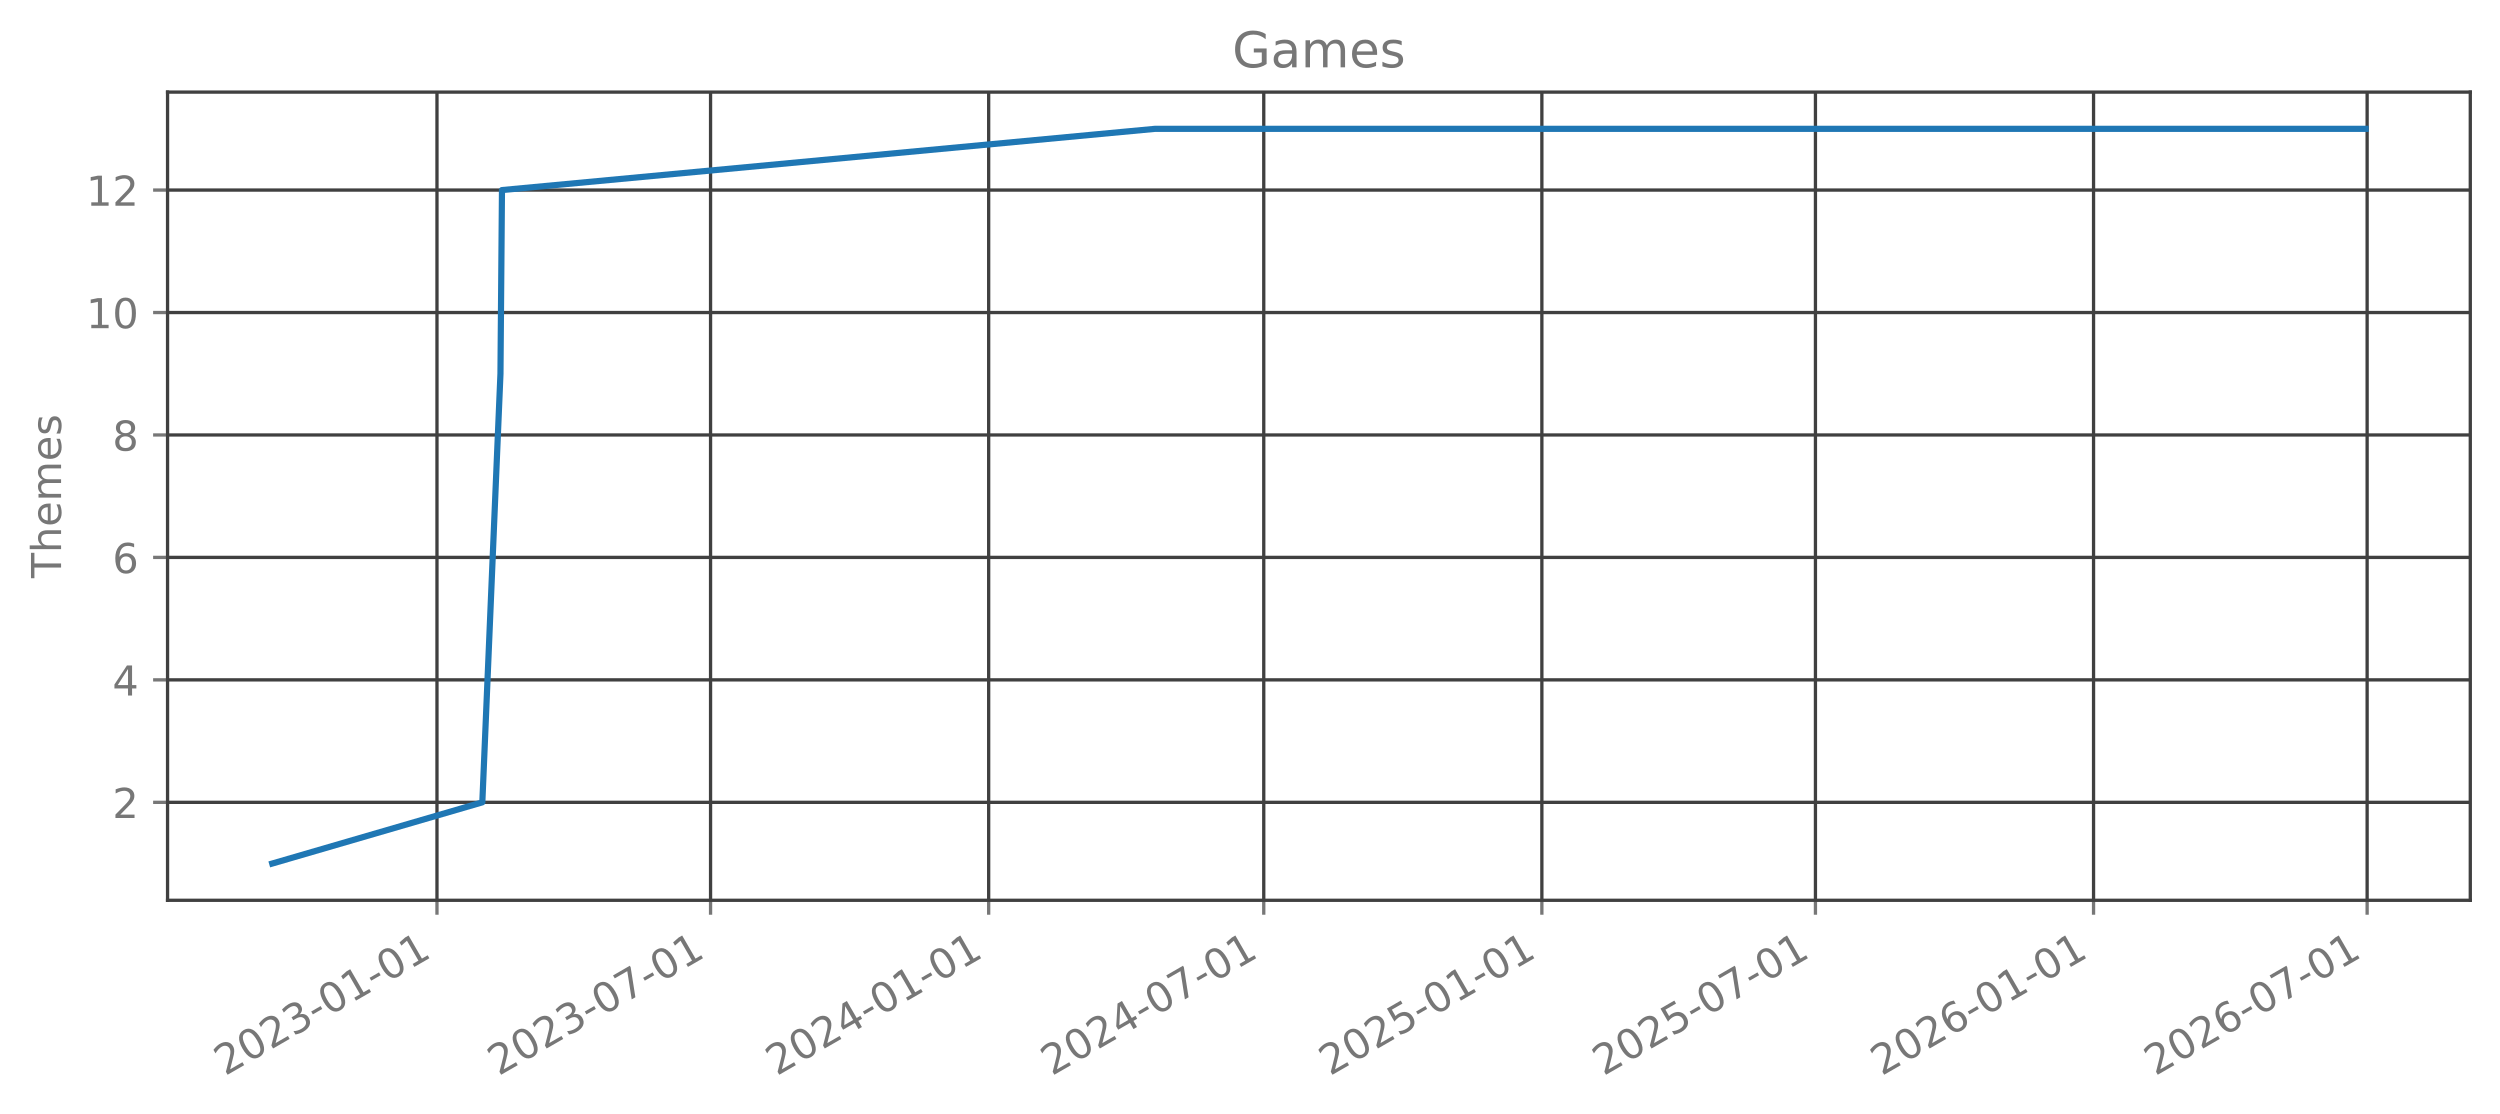
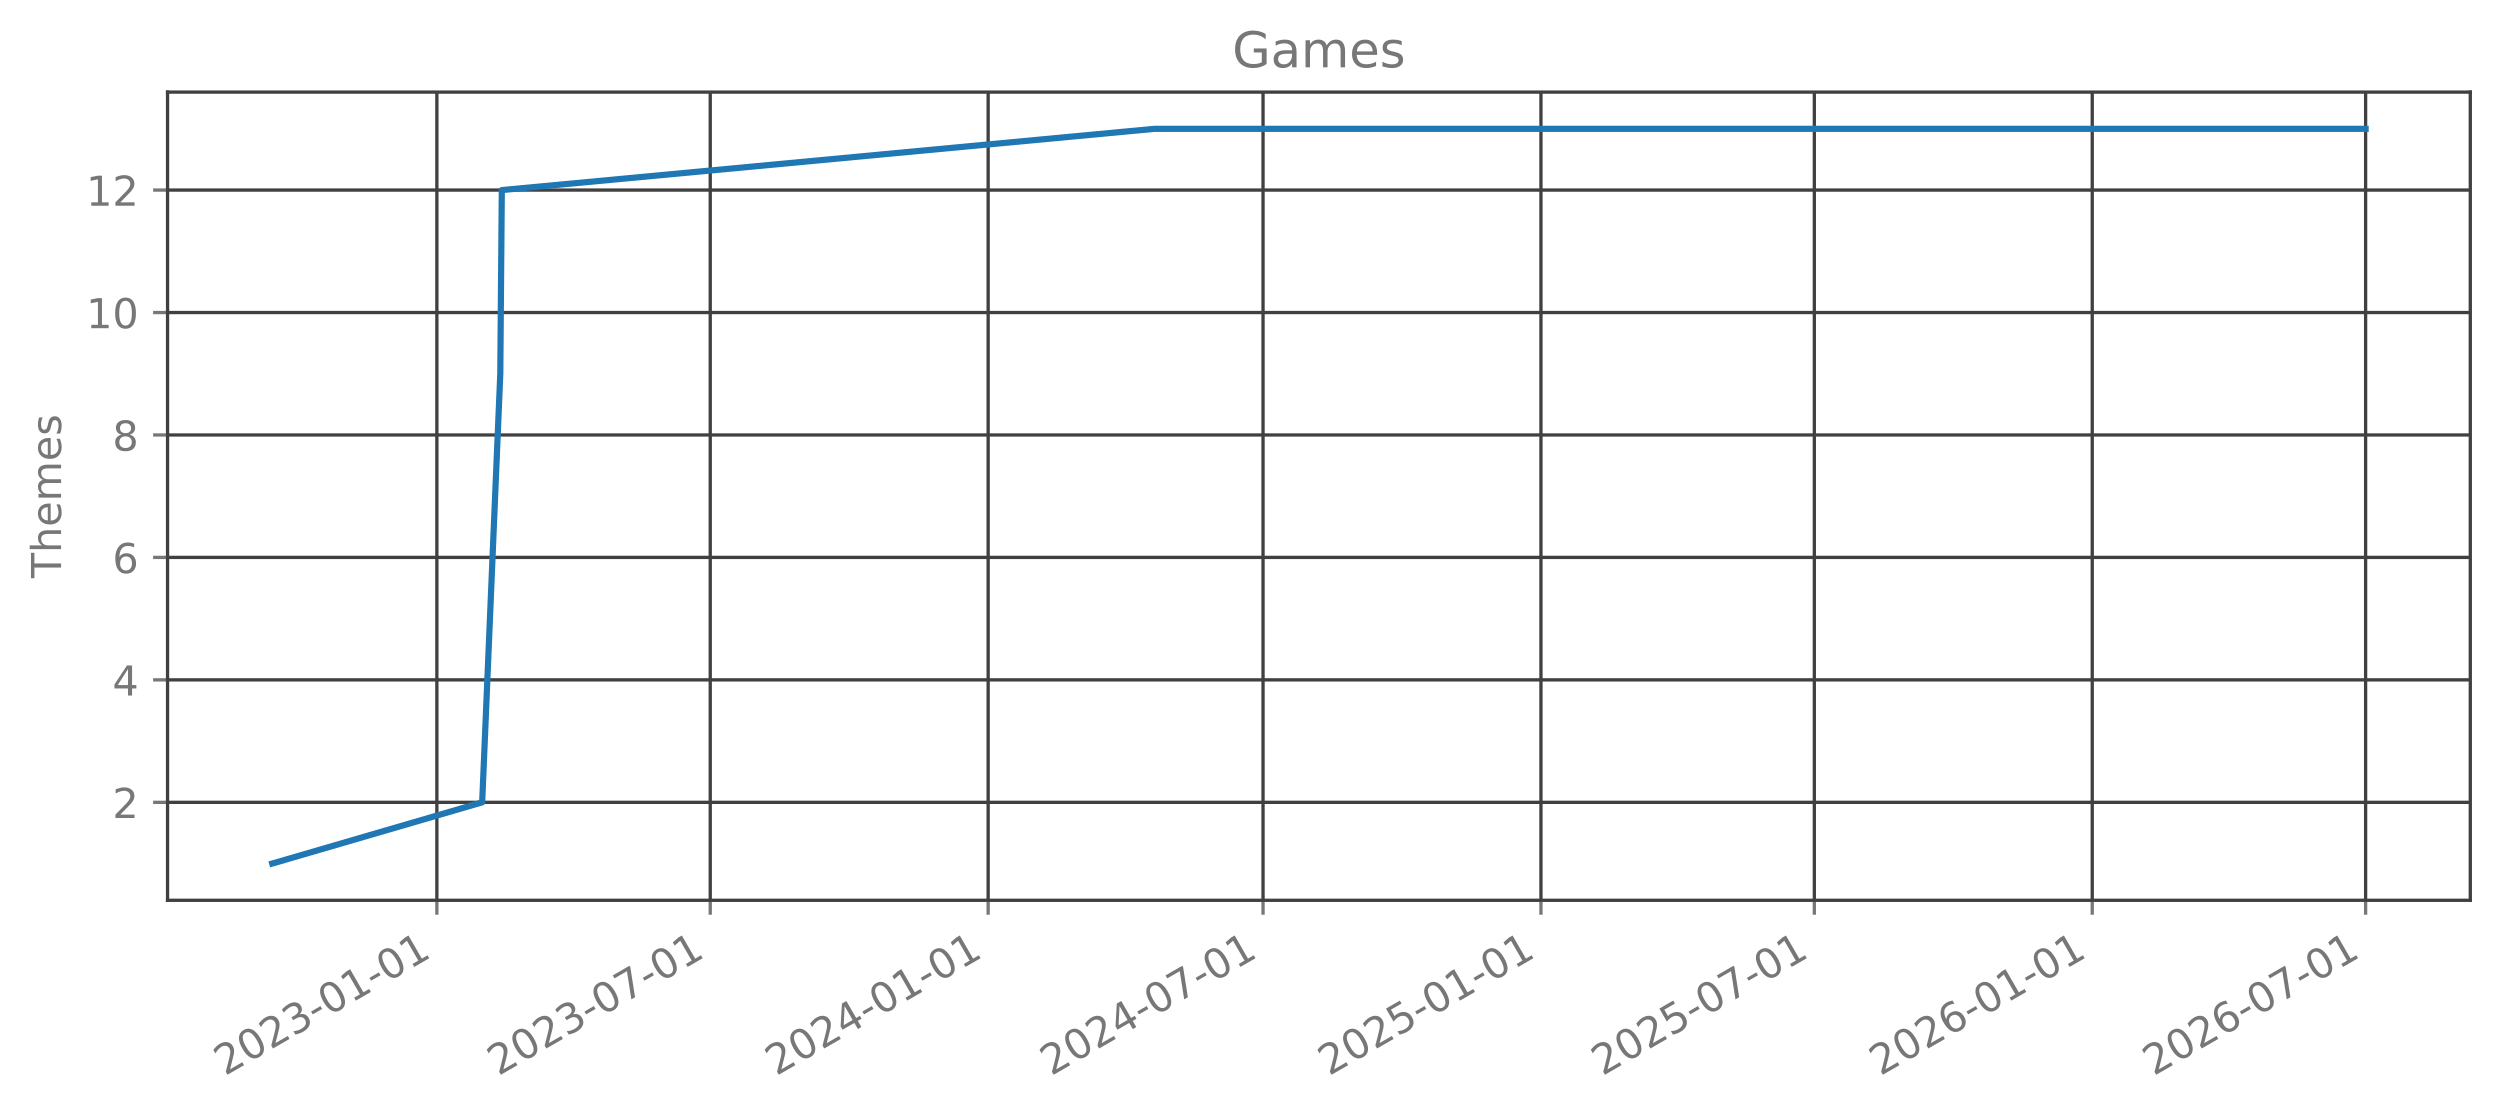
<svg xmlns="http://www.w3.org/2000/svg" xmlns:xlink="http://www.w3.org/1999/xlink" width="605.803pt" height="269.797pt" viewBox="0 0 605.803 269.797" version="1.1">
  <defs>
    <style type="text/css">*{stroke-linejoin: round; stroke-linecap: butt}</style>
  </defs>
  <g id="figure_1">
    <g id="patch_1">
      <path d="M 0 269.797  L 605.803 269.797  L 605.803 0  L 0 0  L 0 269.797  z " style="fill: none; opacity: 0" />
    </g>
    <g id="axes_1">
      <g id="patch_2">
        <path d="M 40.603 218.158  L 598.603 218.158  L 598.603 22.318  L 40.603 22.318  L 40.603 218.158  z " style="fill: none; opacity: 0" />
      </g>
      <g id="matplotlib.axis_1">
        <g id="xtick_1">
          <g id="line2d_1">
-             <path d="M 105.889 218.158  L 105.889 22.318  " clip-path="url(#pb762e229bb)" style="fill: none; stroke: #404040; stroke-width: 0.8; stroke-linecap: square" />
+             <path d="M 105.861 218.158  L 105.861 22.318  " clip-path="url(#p4a17c13834)" style="fill: none; stroke: #404040; stroke-width: 0.8; stroke-linecap: square" />
          </g>
          <g id="line2d_2">
            <defs>
-               <path id="mb7c1b9fc01" d="M 0 0  L 0 3.5  " style="stroke: #777777; stroke-width: 0.8" />
+               <path id="mf29583c997" d="M 0 0  L 0 3.5  " style="stroke: #777777; stroke-width: 0.8" />
            </defs>
            <g>
-               <use xlink:href="#mb7c1b9fc01" x="105.889" y="218.158" style="fill: #777777; stroke: #777777; stroke-width: 0.8" />
+               <use xlink:href="#mf29583c997" x="105.861" y="218.158" style="fill: #777777; stroke: #777777; stroke-width: 0.8" />
            </g>
          </g>
          <g id="text_1">
-             <g style="fill: #777777" transform="translate(54.51986 260.7964) rotate(-30) scale(0.1 -0.1)">
+             <g style="fill: #777777" transform="translate(54.49105 260.7964) rotate(-30) scale(0.1 -0.1)">
              <defs>
                <path id="DejaVuSans-32" d="M 1228 531  L 3431 531  L 3431 0  L 469 0  L 469 531  Q 828 903 1448 1529  Q 2069 2156 2228 2338  Q 2531 2678 2651 2914  Q 2772 3150 2772 3378  Q 2772 3750 2511 3984  Q 2250 4219 1831 4219  Q 1534 4219 1204 4116  Q 875 4013 500 3803  L 500 4441  Q 881 4594 1212 4672  Q 1544 4750 1819 4750  Q 2544 4750 2975 4387  Q 3406 4025 3406 3419  Q 3406 3131 3298 2873  Q 3191 2616 2906 2266  Q 2828 2175 2409 1742  Q 1991 1309 1228 531  z " transform="scale(0.015625)" />
                <path id="DejaVuSans-30" d="M 2034 4250  Q 1547 4250 1301 3770  Q 1056 3291 1056 2328  Q 1056 1369 1301 889  Q 1547 409 2034 409  Q 2525 409 2770 889  Q 3016 1369 3016 2328  Q 3016 3291 2770 3770  Q 2525 4250 2034 4250  z M 2034 4750  Q 2819 4750 3233 4129  Q 3647 3509 3647 2328  Q 3647 1150 3233 529  Q 2819 -91 2034 -91  Q 1250 -91 836 529  Q 422 1150 422 2328  Q 422 3509 836 4129  Q 1250 4750 2034 4750  z " transform="scale(0.015625)" />
                <path id="DejaVuSans-33" d="M 2597 2516  Q 3050 2419 3304 2112  Q 3559 1806 3559 1356  Q 3559 666 3084 287  Q 2609 -91 1734 -91  Q 1441 -91 1130 -33  Q 819 25 488 141  L 488 750  Q 750 597 1062 519  Q 1375 441 1716 441  Q 2309 441 2620 675  Q 2931 909 2931 1356  Q 2931 1769 2642 2001  Q 2353 2234 1838 2234  L 1294 2234  L 1294 2753  L 1863 2753  Q 2328 2753 2575 2939  Q 2822 3125 2822 3475  Q 2822 3834 2567 4026  Q 2313 4219 1838 4219  Q 1578 4219 1281 4162  Q 984 4106 628 3988  L 628 4550  Q 988 4650 1302 4700  Q 1616 4750 1894 4750  Q 2613 4750 3031 4423  Q 3450 4097 3450 3541  Q 3450 3153 3228 2886  Q 3006 2619 2597 2516  z " transform="scale(0.015625)" />
                <path id="DejaVuSans-2d" d="M 313 2009  L 1997 2009  L 1997 1497  L 313 1497  L 313 2009  z " transform="scale(0.015625)" />
                <path id="DejaVuSans-31" d="M 794 531  L 1825 531  L 1825 4091  L 703 3866  L 703 4441  L 1819 4666  L 2450 4666  L 2450 531  L 3481 531  L 3481 0  L 794 0  L 794 531  z " transform="scale(0.015625)" />
              </defs>
              <use xlink:href="#DejaVuSans-32" />
              <use xlink:href="#DejaVuSans-30" transform="translate(63.62305 0)" />
              <use xlink:href="#DejaVuSans-32" transform="translate(127.2461 0)" />
              <use xlink:href="#DejaVuSans-33" transform="translate(190.8691 0)" />
              <use xlink:href="#DejaVuSans-2d" transform="translate(254.4922 0)" />
              <use xlink:href="#DejaVuSans-30" transform="translate(290.5762 0)" />
              <use xlink:href="#DejaVuSans-31" transform="translate(354.1992 0)" />
              <use xlink:href="#DejaVuSans-2d" transform="translate(417.8223 0)" />
              <use xlink:href="#DejaVuSans-30" transform="translate(453.9062 0)" />
              <use xlink:href="#DejaVuSans-31" transform="translate(517.5293 0)" />
            </g>
          </g>
        </g>
        <g id="xtick_2">
          <g id="line2d_3">
-             <path d="M 172.183 218.158  L 172.183 22.318  " clip-path="url(#pb762e229bb)" style="fill: none; stroke: #404040; stroke-width: 0.8; stroke-linecap: square" />
+             <path d="M 172.106 218.158  L 172.106 22.318  " clip-path="url(#p4a17c13834)" style="fill: none; stroke: #404040; stroke-width: 0.8; stroke-linecap: square" />
          </g>
          <g id="line2d_4">
            <g>
-               <use xlink:href="#mb7c1b9fc01" x="172.183" y="218.158" style="fill: #777777; stroke: #777777; stroke-width: 0.8" />
+               <use xlink:href="#mf29583c997" x="172.106" y="218.158" style="fill: #777777; stroke: #777777; stroke-width: 0.8" />
            </g>
          </g>
          <g id="text_2">
-             <g style="fill: #777777" transform="translate(120.8133 260.7964) rotate(-30) scale(0.1 -0.1)">
+             <g style="fill: #777777" transform="translate(120.7366 260.7964) rotate(-30) scale(0.1 -0.1)">
              <defs>
                <path id="DejaVuSans-37" d="M 525 4666  L 3525 4666  L 3525 4397  L 1831 0  L 1172 0  L 2766 4134  L 525 4134  L 525 4666  z " transform="scale(0.015625)" />
              </defs>
              <use xlink:href="#DejaVuSans-32" />
              <use xlink:href="#DejaVuSans-30" transform="translate(63.62305 0)" />
              <use xlink:href="#DejaVuSans-32" transform="translate(127.2461 0)" />
              <use xlink:href="#DejaVuSans-33" transform="translate(190.8691 0)" />
              <use xlink:href="#DejaVuSans-2d" transform="translate(254.4922 0)" />
              <use xlink:href="#DejaVuSans-30" transform="translate(290.5762 0)" />
              <use xlink:href="#DejaVuSans-37" transform="translate(354.1992 0)" />
              <use xlink:href="#DejaVuSans-2d" transform="translate(417.8223 0)" />
              <use xlink:href="#DejaVuSans-30" transform="translate(453.9062 0)" />
              <use xlink:href="#DejaVuSans-31" transform="translate(517.5293 0)" />
            </g>
          </g>
        </g>
        <g id="xtick_3">
          <g id="line2d_5">
-             <path d="M 239.575 218.158  L 239.575 22.318  " clip-path="url(#pb762e229bb)" style="fill: none; stroke: #404040; stroke-width: 0.8; stroke-linecap: square" />
+             <path d="M 239.45 218.158  L 239.45 22.318  " clip-path="url(#p4a17c13834)" style="fill: none; stroke: #404040; stroke-width: 0.8; stroke-linecap: square" />
          </g>
          <g id="line2d_6">
            <g>
-               <use xlink:href="#mb7c1b9fc01" x="239.575" y="218.158" style="fill: #777777; stroke: #777777; stroke-width: 0.8" />
+               <use xlink:href="#mf29583c997" x="239.45" y="218.158" style="fill: #777777; stroke: #777777; stroke-width: 0.8" />
            </g>
          </g>
          <g id="text_3">
-             <g style="fill: #777777" transform="translate(188.2054 260.7964) rotate(-30) scale(0.1 -0.1)">
+             <g style="fill: #777777" transform="translate(188.0802 260.7964) rotate(-30) scale(0.1 -0.1)">
              <defs>
                <path id="DejaVuSans-34" d="M 2419 4116  L 825 1625  L 2419 1625  L 2419 4116  z M 2253 4666  L 3047 4666  L 3047 1625  L 3713 1625  L 3713 1100  L 3047 1100  L 3047 0  L 2419 0  L 2419 1100  L 313 1100  L 313 1709  L 2253 4666  z " transform="scale(0.015625)" />
              </defs>
              <use xlink:href="#DejaVuSans-32" />
              <use xlink:href="#DejaVuSans-30" transform="translate(63.62305 0)" />
              <use xlink:href="#DejaVuSans-32" transform="translate(127.2461 0)" />
              <use xlink:href="#DejaVuSans-34" transform="translate(190.8691 0)" />
              <use xlink:href="#DejaVuSans-2d" transform="translate(254.4922 0)" />
              <use xlink:href="#DejaVuSans-30" transform="translate(290.5762 0)" />
              <use xlink:href="#DejaVuSans-31" transform="translate(354.1992 0)" />
              <use xlink:href="#DejaVuSans-2d" transform="translate(417.8223 0)" />
              <use xlink:href="#DejaVuSans-30" transform="translate(453.9062 0)" />
              <use xlink:href="#DejaVuSans-31" transform="translate(517.5293 0)" />
            </g>
          </g>
        </g>
        <g id="xtick_4">
          <g id="line2d_7">
-             <path d="M 306.235 218.158  L 306.235 22.318  " clip-path="url(#pb762e229bb)" style="fill: none; stroke: #404040; stroke-width: 0.8; stroke-linecap: square" />
+             <path d="M 306.061 218.158  L 306.061 22.318  " clip-path="url(#p4a17c13834)" style="fill: none; stroke: #404040; stroke-width: 0.8; stroke-linecap: square" />
          </g>
          <g id="line2d_8">
            <g>
-               <use xlink:href="#mb7c1b9fc01" x="306.235" y="218.158" style="fill: #777777; stroke: #777777; stroke-width: 0.8" />
+               <use xlink:href="#mf29583c997" x="306.061" y="218.158" style="fill: #777777; stroke: #777777; stroke-width: 0.8" />
            </g>
          </g>
          <g id="text_4">
-             <g style="fill: #777777" transform="translate(254.8651 260.7964) rotate(-30) scale(0.1 -0.1)">
+             <g style="fill: #777777" transform="translate(254.6918 260.7964) rotate(-30) scale(0.1 -0.1)">
              <use xlink:href="#DejaVuSans-32" />
              <use xlink:href="#DejaVuSans-30" transform="translate(63.62305 0)" />
              <use xlink:href="#DejaVuSans-32" transform="translate(127.2461 0)" />
              <use xlink:href="#DejaVuSans-34" transform="translate(190.8691 0)" />
              <use xlink:href="#DejaVuSans-2d" transform="translate(254.4922 0)" />
              <use xlink:href="#DejaVuSans-30" transform="translate(290.5762 0)" />
              <use xlink:href="#DejaVuSans-37" transform="translate(354.1992 0)" />
              <use xlink:href="#DejaVuSans-2d" transform="translate(417.8223 0)" />
              <use xlink:href="#DejaVuSans-30" transform="translate(453.9062 0)" />
              <use xlink:href="#DejaVuSans-31" transform="translate(517.5293 0)" />
            </g>
          </g>
        </g>
        <g id="xtick_5">
          <g id="line2d_9">
-             <path d="M 373.627 218.158  L 373.627 22.318  " clip-path="url(#pb762e229bb)" style="fill: none; stroke: #404040; stroke-width: 0.8; stroke-linecap: square" />
+             <path d="M 373.405 218.158  L 373.405 22.318  " clip-path="url(#p4a17c13834)" style="fill: none; stroke: #404040; stroke-width: 0.8; stroke-linecap: square" />
          </g>
          <g id="line2d_10">
            <g>
-               <use xlink:href="#mb7c1b9fc01" x="373.627" y="218.158" style="fill: #777777; stroke: #777777; stroke-width: 0.8" />
+               <use xlink:href="#mf29583c997" x="373.405" y="218.158" style="fill: #777777; stroke: #777777; stroke-width: 0.8" />
            </g>
          </g>
          <g id="text_5">
-             <g style="fill: #777777" transform="translate(322.2573 260.7964) rotate(-30) scale(0.1 -0.1)">
+             <g style="fill: #777777" transform="translate(322.0353 260.7964) rotate(-30) scale(0.1 -0.1)">
              <defs>
                <path id="DejaVuSans-35" d="M 691 4666  L 3169 4666  L 3169 4134  L 1269 4134  L 1269 2991  Q 1406 3038 1543 3061  Q 1681 3084 1819 3084  Q 2600 3084 3056 2656  Q 3513 2228 3513 1497  Q 3513 744 3044 326  Q 2575 -91 1722 -91  Q 1428 -91 1123 -41  Q 819 9 494 109  L 494 744  Q 775 591 1075 516  Q 1375 441 1709 441  Q 2250 441 2565 725  Q 2881 1009 2881 1497  Q 2881 1984 2565 2268  Q 2250 2553 1709 2553  Q 1456 2553 1204 2497  Q 953 2441 691 2322  L 691 4666  z " transform="scale(0.015625)" />
              </defs>
              <use xlink:href="#DejaVuSans-32" />
              <use xlink:href="#DejaVuSans-30" transform="translate(63.62305 0)" />
              <use xlink:href="#DejaVuSans-32" transform="translate(127.2461 0)" />
              <use xlink:href="#DejaVuSans-35" transform="translate(190.8691 0)" />
              <use xlink:href="#DejaVuSans-2d" transform="translate(254.4922 0)" />
              <use xlink:href="#DejaVuSans-30" transform="translate(290.5762 0)" />
              <use xlink:href="#DejaVuSans-31" transform="translate(354.1992 0)" />
              <use xlink:href="#DejaVuSans-2d" transform="translate(417.8223 0)" />
              <use xlink:href="#DejaVuSans-30" transform="translate(453.9062 0)" />
              <use xlink:href="#DejaVuSans-31" transform="translate(517.5293 0)" />
            </g>
          </g>
        </g>
        <g id="xtick_6">
          <g id="line2d_11">
-             <path d="M 439.92 218.158  L 439.92 22.318  " clip-path="url(#pb762e229bb)" style="fill: none; stroke: #404040; stroke-width: 0.8; stroke-linecap: square" />
+             <path d="M 439.65 218.158  L 439.65 22.318  " clip-path="url(#p4a17c13834)" style="fill: none; stroke: #404040; stroke-width: 0.8; stroke-linecap: square" />
          </g>
          <g id="line2d_12">
            <g>
-               <use xlink:href="#mb7c1b9fc01" x="439.92" y="218.158" style="fill: #777777; stroke: #777777; stroke-width: 0.8" />
+               <use xlink:href="#mf29583c997" x="439.65" y="218.158" style="fill: #777777; stroke: #777777; stroke-width: 0.8" />
            </g>
          </g>
          <g id="text_6">
-             <g style="fill: #777777" transform="translate(388.5507 260.7964) rotate(-30) scale(0.1 -0.1)">
+             <g style="fill: #777777" transform="translate(388.2809 260.7964) rotate(-30) scale(0.1 -0.1)">
              <use xlink:href="#DejaVuSans-32" />
              <use xlink:href="#DejaVuSans-30" transform="translate(63.62305 0)" />
              <use xlink:href="#DejaVuSans-32" transform="translate(127.2461 0)" />
              <use xlink:href="#DejaVuSans-35" transform="translate(190.8691 0)" />
              <use xlink:href="#DejaVuSans-2d" transform="translate(254.4922 0)" />
              <use xlink:href="#DejaVuSans-30" transform="translate(290.5762 0)" />
              <use xlink:href="#DejaVuSans-37" transform="translate(354.1992 0)" />
              <use xlink:href="#DejaVuSans-2d" transform="translate(417.8223 0)" />
              <use xlink:href="#DejaVuSans-30" transform="translate(453.9062 0)" />
              <use xlink:href="#DejaVuSans-31" transform="translate(517.5293 0)" />
            </g>
          </g>
        </g>
        <g id="xtick_7">
          <g id="line2d_13">
-             <path d="M 507.312 218.158  L 507.312 22.318  " clip-path="url(#pb762e229bb)" style="fill: none; stroke: #404040; stroke-width: 0.8; stroke-linecap: square" />
+             <path d="M 506.994 218.158  L 506.994 22.318  " clip-path="url(#p4a17c13834)" style="fill: none; stroke: #404040; stroke-width: 0.8; stroke-linecap: square" />
          </g>
          <g id="line2d_14">
            <g>
-               <use xlink:href="#mb7c1b9fc01" x="507.312" y="218.158" style="fill: #777777; stroke: #777777; stroke-width: 0.8" />
+               <use xlink:href="#mf29583c997" x="506.994" y="218.158" style="fill: #777777; stroke: #777777; stroke-width: 0.8" />
            </g>
          </g>
          <g id="text_7">
-             <g style="fill: #777777" transform="translate(455.9429 260.7964) rotate(-30) scale(0.1 -0.1)">
+             <g style="fill: #777777" transform="translate(455.6245 260.7964) rotate(-30) scale(0.1 -0.1)">
              <defs>
                <path id="DejaVuSans-36" d="M 2113 2584  Q 1688 2584 1439 2293  Q 1191 2003 1191 1497  Q 1191 994 1439 701  Q 1688 409 2113 409  Q 2538 409 2786 701  Q 3034 994 3034 1497  Q 3034 2003 2786 2293  Q 2538 2584 2113 2584  z M 3366 4563  L 3366 3988  Q 3128 4100 2886 4159  Q 2644 4219 2406 4219  Q 1781 4219 1451 3797  Q 1122 3375 1075 2522  Q 1259 2794 1537 2939  Q 1816 3084 2150 3084  Q 2853 3084 3261 2657  Q 3669 2231 3669 1497  Q 3669 778 3244 343  Q 2819 -91 2113 -91  Q 1303 -91 875 529  Q 447 1150 447 2328  Q 447 3434 972 4092  Q 1497 4750 2381 4750  Q 2619 4750 2861 4703  Q 3103 4656 3366 4563  z " transform="scale(0.015625)" />
              </defs>
              <use xlink:href="#DejaVuSans-32" />
              <use xlink:href="#DejaVuSans-30" transform="translate(63.62305 0)" />
              <use xlink:href="#DejaVuSans-32" transform="translate(127.2461 0)" />
              <use xlink:href="#DejaVuSans-36" transform="translate(190.8691 0)" />
              <use xlink:href="#DejaVuSans-2d" transform="translate(254.4922 0)" />
              <use xlink:href="#DejaVuSans-30" transform="translate(290.5762 0)" />
              <use xlink:href="#DejaVuSans-31" transform="translate(354.1992 0)" />
              <use xlink:href="#DejaVuSans-2d" transform="translate(417.8223 0)" />
              <use xlink:href="#DejaVuSans-30" transform="translate(453.9062 0)" />
              <use xlink:href="#DejaVuSans-31" transform="translate(517.5293 0)" />
            </g>
          </g>
        </g>
        <g id="xtick_8">
          <g id="line2d_15">
-             <path d="M 573.606 218.158  L 573.606 22.318  " clip-path="url(#pb762e229bb)" style="fill: none; stroke: #404040; stroke-width: 0.8; stroke-linecap: square" />
+             <path d="M 573.239 218.158  L 573.239 22.318  " clip-path="url(#p4a17c13834)" style="fill: none; stroke: #404040; stroke-width: 0.8; stroke-linecap: square" />
          </g>
          <g id="line2d_16">
            <g>
-               <use xlink:href="#mb7c1b9fc01" x="573.606" y="218.158" style="fill: #777777; stroke: #777777; stroke-width: 0.8" />
+               <use xlink:href="#mf29583c997" x="573.239" y="218.158" style="fill: #777777; stroke: #777777; stroke-width: 0.8" />
            </g>
          </g>
          <g id="text_8">
-             <g style="fill: #777777" transform="translate(522.2363 260.7964) rotate(-30) scale(0.1 -0.1)">
+             <g style="fill: #777777" transform="translate(521.87 260.7964) rotate(-30) scale(0.1 -0.1)">
              <use xlink:href="#DejaVuSans-32" />
              <use xlink:href="#DejaVuSans-30" transform="translate(63.62305 0)" />
              <use xlink:href="#DejaVuSans-32" transform="translate(127.2461 0)" />
              <use xlink:href="#DejaVuSans-36" transform="translate(190.8691 0)" />
              <use xlink:href="#DejaVuSans-2d" transform="translate(254.4922 0)" />
              <use xlink:href="#DejaVuSans-30" transform="translate(290.5762 0)" />
              <use xlink:href="#DejaVuSans-37" transform="translate(354.1992 0)" />
              <use xlink:href="#DejaVuSans-2d" transform="translate(417.8223 0)" />
              <use xlink:href="#DejaVuSans-30" transform="translate(453.9062 0)" />
              <use xlink:href="#DejaVuSans-31" transform="translate(517.5293 0)" />
            </g>
          </g>
        </g>
      </g>
      <g id="matplotlib.axis_2">
        <g id="ytick_1">
          <g id="line2d_17">
-             <path d="M 40.603 194.42  L 598.603 194.42  " clip-path="url(#pb762e229bb)" style="fill: none; stroke: #404040; stroke-width: 0.8; stroke-linecap: square" />
+             <path d="M 40.603 194.42  L 598.603 194.42  " clip-path="url(#p4a17c13834)" style="fill: none; stroke: #404040; stroke-width: 0.8; stroke-linecap: square" />
          </g>
          <g id="line2d_18">
            <defs>
-               <path id="ma255c60eff" d="M 0 0  L -3.5 0  " style="stroke: #777777; stroke-width: 0.8" />
+               <path id="m256676fa57" d="M 0 0  L -3.5 0  " style="stroke: #777777; stroke-width: 0.8" />
            </defs>
            <g>
-               <use xlink:href="#ma255c60eff" x="40.603" y="194.42" style="fill: #777777; stroke: #777777; stroke-width: 0.8" />
+               <use xlink:href="#m256676fa57" x="40.603" y="194.42" style="fill: #777777; stroke: #777777; stroke-width: 0.8" />
            </g>
          </g>
          <g id="text_9">
            <g style="fill: #777777" transform="translate(27.24063 198.2192) scale(0.1 -0.1)">
              <use xlink:href="#DejaVuSans-32" />
            </g>
          </g>
        </g>
        <g id="ytick_2">
          <g id="line2d_19">
-             <path d="M 40.603 164.747  L 598.603 164.747  " clip-path="url(#pb762e229bb)" style="fill: none; stroke: #404040; stroke-width: 0.8; stroke-linecap: square" />
+             <path d="M 40.603 164.747  L 598.603 164.747  " clip-path="url(#p4a17c13834)" style="fill: none; stroke: #404040; stroke-width: 0.8; stroke-linecap: square" />
          </g>
          <g id="line2d_20">
            <g>
-               <use xlink:href="#ma255c60eff" x="40.603" y="164.747" style="fill: #777777; stroke: #777777; stroke-width: 0.8" />
+               <use xlink:href="#m256676fa57" x="40.603" y="164.747" style="fill: #777777; stroke: #777777; stroke-width: 0.8" />
            </g>
          </g>
          <g id="text_10">
            <g style="fill: #777777" transform="translate(27.24063 168.5464) scale(0.1 -0.1)">
              <use xlink:href="#DejaVuSans-34" />
            </g>
          </g>
        </g>
        <g id="ytick_3">
          <g id="line2d_21">
-             <path d="M 40.603 135.074  L 598.603 135.074  " clip-path="url(#pb762e229bb)" style="fill: none; stroke: #404040; stroke-width: 0.8; stroke-linecap: square" />
+             <path d="M 40.603 135.074  L 598.603 135.074  " clip-path="url(#p4a17c13834)" style="fill: none; stroke: #404040; stroke-width: 0.8; stroke-linecap: square" />
          </g>
          <g id="line2d_22">
            <g>
-               <use xlink:href="#ma255c60eff" x="40.603" y="135.074" style="fill: #777777; stroke: #777777; stroke-width: 0.8" />
+               <use xlink:href="#m256676fa57" x="40.603" y="135.074" style="fill: #777777; stroke: #777777; stroke-width: 0.8" />
            </g>
          </g>
          <g id="text_11">
            <g style="fill: #777777" transform="translate(27.24063 138.8737) scale(0.1 -0.1)">
              <use xlink:href="#DejaVuSans-36" />
            </g>
          </g>
        </g>
        <g id="ytick_4">
          <g id="line2d_23">
-             <path d="M 40.603 105.402  L 598.603 105.402  " clip-path="url(#pb762e229bb)" style="fill: none; stroke: #404040; stroke-width: 0.8; stroke-linecap: square" />
+             <path d="M 40.603 105.402  L 598.603 105.402  " clip-path="url(#p4a17c13834)" style="fill: none; stroke: #404040; stroke-width: 0.8; stroke-linecap: square" />
          </g>
          <g id="line2d_24">
            <g>
-               <use xlink:href="#ma255c60eff" x="40.603" y="105.402" style="fill: #777777; stroke: #777777; stroke-width: 0.8" />
+               <use xlink:href="#m256676fa57" x="40.603" y="105.402" style="fill: #777777; stroke: #777777; stroke-width: 0.8" />
            </g>
          </g>
          <g id="text_12">
            <g style="fill: #777777" transform="translate(27.24063 109.201) scale(0.1 -0.1)">
              <defs>
                <path id="DejaVuSans-38" d="M 2034 2216  Q 1584 2216 1326 1975  Q 1069 1734 1069 1313  Q 1069 891 1326 650  Q 1584 409 2034 409  Q 2484 409 2743 651  Q 3003 894 3003 1313  Q 3003 1734 2745 1975  Q 2488 2216 2034 2216  z M 1403 2484  Q 997 2584 770 2862  Q 544 3141 544 3541  Q 544 4100 942 4425  Q 1341 4750 2034 4750  Q 2731 4750 3128 4425  Q 3525 4100 3525 3541  Q 3525 3141 3298 2862  Q 3072 2584 2669 2484  Q 3125 2378 3379 2068  Q 3634 1759 3634 1313  Q 3634 634 3220 271  Q 2806 -91 2034 -91  Q 1263 -91 848 271  Q 434 634 434 1313  Q 434 1759 690 2068  Q 947 2378 1403 2484  z M 1172 3481  Q 1172 3119 1398 2916  Q 1625 2713 2034 2713  Q 2441 2713 2670 2916  Q 2900 3119 2900 3481  Q 2900 3844 2670 4047  Q 2441 4250 2034 4250  Q 1625 4250 1398 4047  Q 1172 3844 1172 3481  z " transform="scale(0.015625)" />
              </defs>
              <use xlink:href="#DejaVuSans-38" />
            </g>
          </g>
        </g>
        <g id="ytick_5">
          <g id="line2d_25">
-             <path d="M 40.603 75.729  L 598.603 75.729  " clip-path="url(#pb762e229bb)" style="fill: none; stroke: #404040; stroke-width: 0.8; stroke-linecap: square" />
+             <path d="M 40.603 75.729  L 598.603 75.729  " clip-path="url(#p4a17c13834)" style="fill: none; stroke: #404040; stroke-width: 0.8; stroke-linecap: square" />
          </g>
          <g id="line2d_26">
            <g>
-               <use xlink:href="#ma255c60eff" x="40.603" y="75.729" style="fill: #777777; stroke: #777777; stroke-width: 0.8" />
+               <use xlink:href="#m256676fa57" x="40.603" y="75.729" style="fill: #777777; stroke: #777777; stroke-width: 0.8" />
            </g>
          </g>
          <g id="text_13">
            <g style="fill: #777777" transform="translate(20.87813 79.52825) scale(0.1 -0.1)">
              <use xlink:href="#DejaVuSans-31" />
              <use xlink:href="#DejaVuSans-30" transform="translate(63.62305 0)" />
            </g>
          </g>
        </g>
        <g id="ytick_6">
          <g id="line2d_27">
-             <path d="M 40.603 46.056  L 598.603 46.056  " clip-path="url(#pb762e229bb)" style="fill: none; stroke: #404040; stroke-width: 0.8; stroke-linecap: square" />
+             <path d="M 40.603 46.056  L 598.603 46.056  " clip-path="url(#p4a17c13834)" style="fill: none; stroke: #404040; stroke-width: 0.8; stroke-linecap: square" />
          </g>
          <g id="line2d_28">
            <g>
-               <use xlink:href="#ma255c60eff" x="40.603" y="46.056" style="fill: #777777; stroke: #777777; stroke-width: 0.8" />
+               <use xlink:href="#m256676fa57" x="40.603" y="46.056" style="fill: #777777; stroke: #777777; stroke-width: 0.8" />
            </g>
          </g>
          <g id="text_14">
            <g style="fill: #777777" transform="translate(20.87813 49.85553) scale(0.1 -0.1)">
              <use xlink:href="#DejaVuSans-31" />
              <use xlink:href="#DejaVuSans-32" transform="translate(63.62305 0)" />
            </g>
          </g>
        </g>
        <g id="text_15">
          <g style="fill: #777777" transform="translate(14.79844 140.0889) rotate(-90) scale(0.1 -0.1)">
            <defs>
              <path id="DejaVuSans-54" d="M -19 4666  L 3928 4666  L 3928 4134  L 2272 4134  L 2272 0  L 1638 0  L 1638 4134  L -19 4134  L -19 4666  z " transform="scale(0.015625)" />
              <path id="DejaVuSans-68" d="M 3513 2113  L 3513 0  L 2938 0  L 2938 2094  Q 2938 2591 2744 2837  Q 2550 3084 2163 3084  Q 1697 3084 1428 2787  Q 1159 2491 1159 1978  L 1159 0  L 581 0  L 581 4863  L 1159 4863  L 1159 2956  Q 1366 3272 1645 3428  Q 1925 3584 2291 3584  Q 2894 3584 3203 3211  Q 3513 2838 3513 2113  z " transform="scale(0.015625)" />
              <path id="DejaVuSans-65" d="M 3597 1894  L 3597 1613  L 953 1613  Q 991 1019 1311 708  Q 1631 397 2203 397  Q 2534 397 2845 478  Q 3156 559 3463 722  L 3463 178  Q 3153 47 2828 -22  Q 2503 -91 2169 -91  Q 1331 -91 842 396  Q 353 884 353 1716  Q 353 2575 817 3079  Q 1281 3584 2069 3584  Q 2775 3584 3186 3129  Q 3597 2675 3597 1894  z M 3022 2063  Q 3016 2534 2758 2815  Q 2500 3097 2075 3097  Q 1594 3097 1305 2825  Q 1016 2553 972 2059  L 3022 2063  z " transform="scale(0.015625)" />
              <path id="DejaVuSans-6d" d="M 3328 2828  Q 3544 3216 3844 3400  Q 4144 3584 4550 3584  Q 5097 3584 5394 3201  Q 5691 2819 5691 2113  L 5691 0  L 5113 0  L 5113 2094  Q 5113 2597 4934 2840  Q 4756 3084 4391 3084  Q 3944 3084 3684 2787  Q 3425 2491 3425 1978  L 3425 0  L 2847 0  L 2847 2094  Q 2847 2600 2669 2842  Q 2491 3084 2119 3084  Q 1678 3084 1418 2786  Q 1159 2488 1159 1978  L 1159 0  L 581 0  L 581 3500  L 1159 3500  L 1159 2956  Q 1356 3278 1631 3431  Q 1906 3584 2284 3584  Q 2666 3584 2933 3390  Q 3200 3197 3328 2828  z " transform="scale(0.015625)" />
              <path id="DejaVuSans-73" d="M 2834 3397  L 2834 2853  Q 2591 2978 2328 3040  Q 2066 3103 1784 3103  Q 1356 3103 1142 2972  Q 928 2841 928 2578  Q 928 2378 1081 2264  Q 1234 2150 1697 2047  L 1894 2003  Q 2506 1872 2764 1633  Q 3022 1394 3022 966  Q 3022 478 2636 193  Q 2250 -91 1575 -91  Q 1294 -91 989 -36  Q 684 19 347 128  L 347 722  Q 666 556 975 473  Q 1284 391 1588 391  Q 1994 391 2212 530  Q 2431 669 2431 922  Q 2431 1156 2273 1281  Q 2116 1406 1581 1522  L 1381 1569  Q 847 1681 609 1914  Q 372 2147 372 2553  Q 372 3047 722 3315  Q 1072 3584 1716 3584  Q 2034 3584 2315 3537  Q 2597 3491 2834 3397  z " transform="scale(0.015625)" />
            </defs>
            <use xlink:href="#DejaVuSans-54" />
            <use xlink:href="#DejaVuSans-68" transform="translate(61.08398 0)" />
            <use xlink:href="#DejaVuSans-65" transform="translate(124.4629 0)" />
            <use xlink:href="#DejaVuSans-6d" transform="translate(185.9863 0)" />
            <use xlink:href="#DejaVuSans-65" transform="translate(283.3984 0)" />
            <use xlink:href="#DejaVuSans-73" transform="translate(344.9219 0)" />
          </g>
        </g>
      </g>
      <g id="line2d_29">
-         <path d="M 65.967 209.256  L 116.877 194.42  L 121.272 90.565  L 121.639 46.056  L 279.864 31.22  L 573.239 31.22  " clip-path="url(#pb762e229bb)" style="fill: none; stroke: #1f77b4; stroke-width: 1.5; stroke-linecap: square" />
+         <path d="M 65.967 209.256  L 116.84 194.42  L 121.232 90.565  L 121.598 46.056  L 279.709 31.22  L 573.239 31.22  " clip-path="url(#p4a17c13834)" style="fill: none; stroke: #1f77b4; stroke-width: 1.5; stroke-linecap: square" />
      </g>
      <g id="patch_3">
        <path d="M 40.603 218.158  L 40.603 22.318  " style="fill: none; stroke: #404040; stroke-width: 0.8; stroke-linejoin: miter; stroke-linecap: square" />
      </g>
      <g id="patch_4">
        <path d="M 598.603 218.158  L 598.603 22.318  " style="fill: none; stroke: #404040; stroke-width: 0.8; stroke-linejoin: miter; stroke-linecap: square" />
      </g>
      <g id="patch_5">
        <path d="M 40.603 218.158  L 598.603 218.158  " style="fill: none; stroke: #404040; stroke-width: 0.8; stroke-linejoin: miter; stroke-linecap: square" />
      </g>
      <g id="patch_6">
        <path d="M 40.603 22.318  L 598.603 22.318  " style="fill: none; stroke: #404040; stroke-width: 0.8; stroke-linejoin: miter; stroke-linecap: square" />
      </g>
      <g id="text_16">
        <g style="fill: #777777" transform="translate(298.6153 16.31812) scale(0.12 -0.12)">
          <defs>
            <path id="DejaVuSans-47" d="M 3809 666  L 3809 1919  L 2778 1919  L 2778 2438  L 4434 2438  L 4434 434  Q 4069 175 3628 42  Q 3188 -91 2688 -91  Q 1594 -91 976 548  Q 359 1188 359 2328  Q 359 3472 976 4111  Q 1594 4750 2688 4750  Q 3144 4750 3555 4637  Q 3966 4525 4313 4306  L 4313 3634  Q 3963 3931 3569 4081  Q 3175 4231 2741 4231  Q 1884 4231 1454 3753  Q 1025 3275 1025 2328  Q 1025 1384 1454 906  Q 1884 428 2741 428  Q 3075 428 3337 486  Q 3600 544 3809 666  z " transform="scale(0.015625)" />
            <path id="DejaVuSans-61" d="M 2194 1759  Q 1497 1759 1228 1600  Q 959 1441 959 1056  Q 959 750 1161 570  Q 1363 391 1709 391  Q 2188 391 2477 730  Q 2766 1069 2766 1631  L 2766 1759  L 2194 1759  z M 3341 1997  L 3341 0  L 2766 0  L 2766 531  Q 2569 213 2275 61  Q 1981 -91 1556 -91  Q 1019 -91 701 211  Q 384 513 384 1019  Q 384 1609 779 1909  Q 1175 2209 1959 2209  L 2766 2209  L 2766 2266  Q 2766 2663 2505 2880  Q 2244 3097 1772 3097  Q 1472 3097 1187 3025  Q 903 2953 641 2809  L 641 3341  Q 956 3463 1253 3523  Q 1550 3584 1831 3584  Q 2591 3584 2966 3190  Q 3341 2797 3341 1997  z " transform="scale(0.015625)" />
          </defs>
          <use xlink:href="#DejaVuSans-47" />
          <use xlink:href="#DejaVuSans-61" transform="translate(77.49023 0)" />
          <use xlink:href="#DejaVuSans-6d" transform="translate(138.7695 0)" />
          <use xlink:href="#DejaVuSans-65" transform="translate(236.1816 0)" />
          <use xlink:href="#DejaVuSans-73" transform="translate(297.7051 0)" />
        </g>
      </g>
    </g>
  </g>
  <defs>
-     <clipPath id="pb762e229bb">
+     <clipPath id="p4a17c13834">
      <rect x="40.603" y="22.318" width="558" height="195.84" />
    </clipPath>
  </defs>
</svg>
